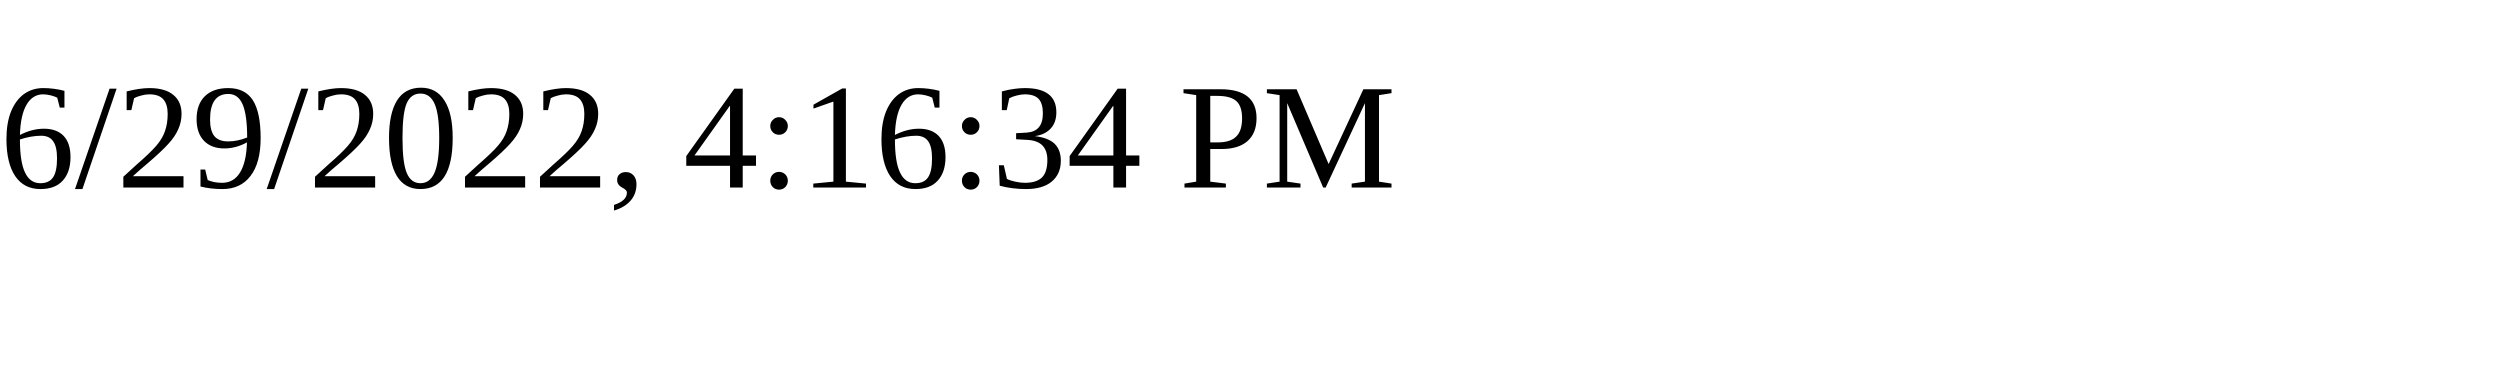
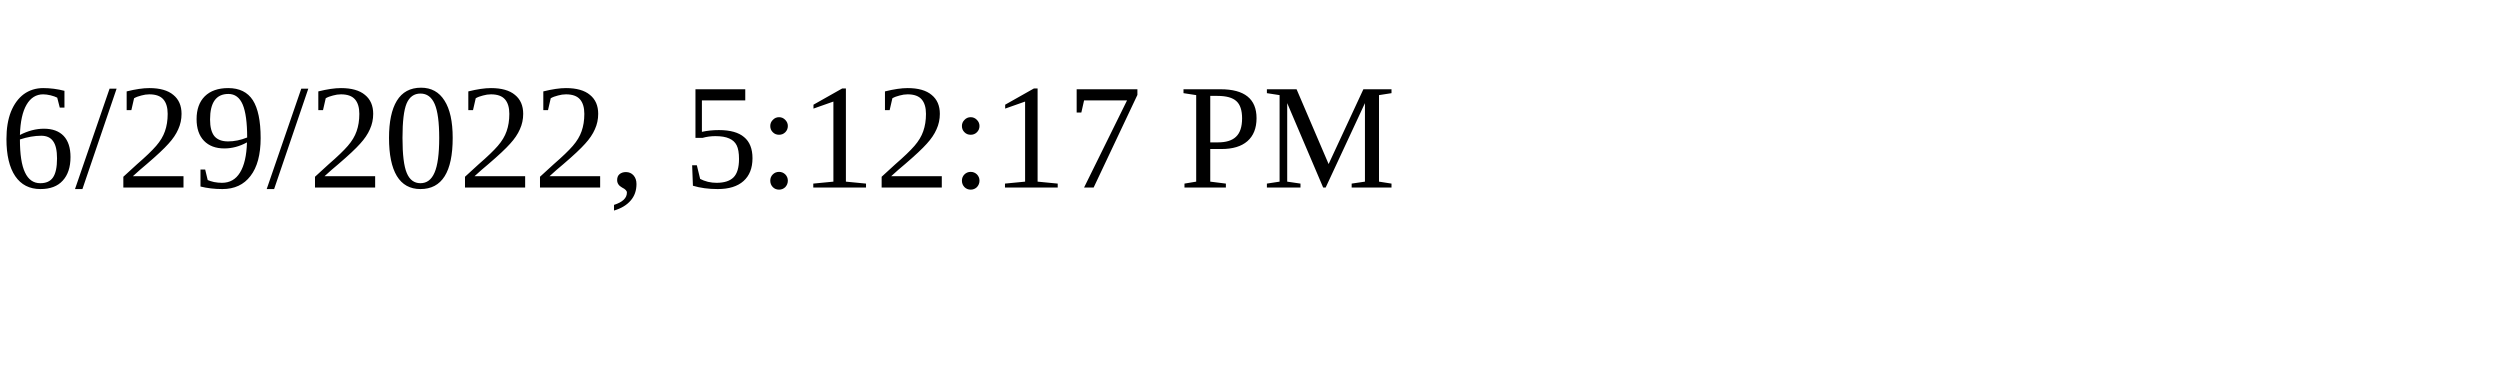
<svg xmlns="http://www.w3.org/2000/svg" height="30" width="200">
-   <text x="0" y="15">6/29/2022, 4:16:34 PM</text>
+   <text x="0" y="15">6/29/2022, 5:12:17 PM</text>
</svg>
